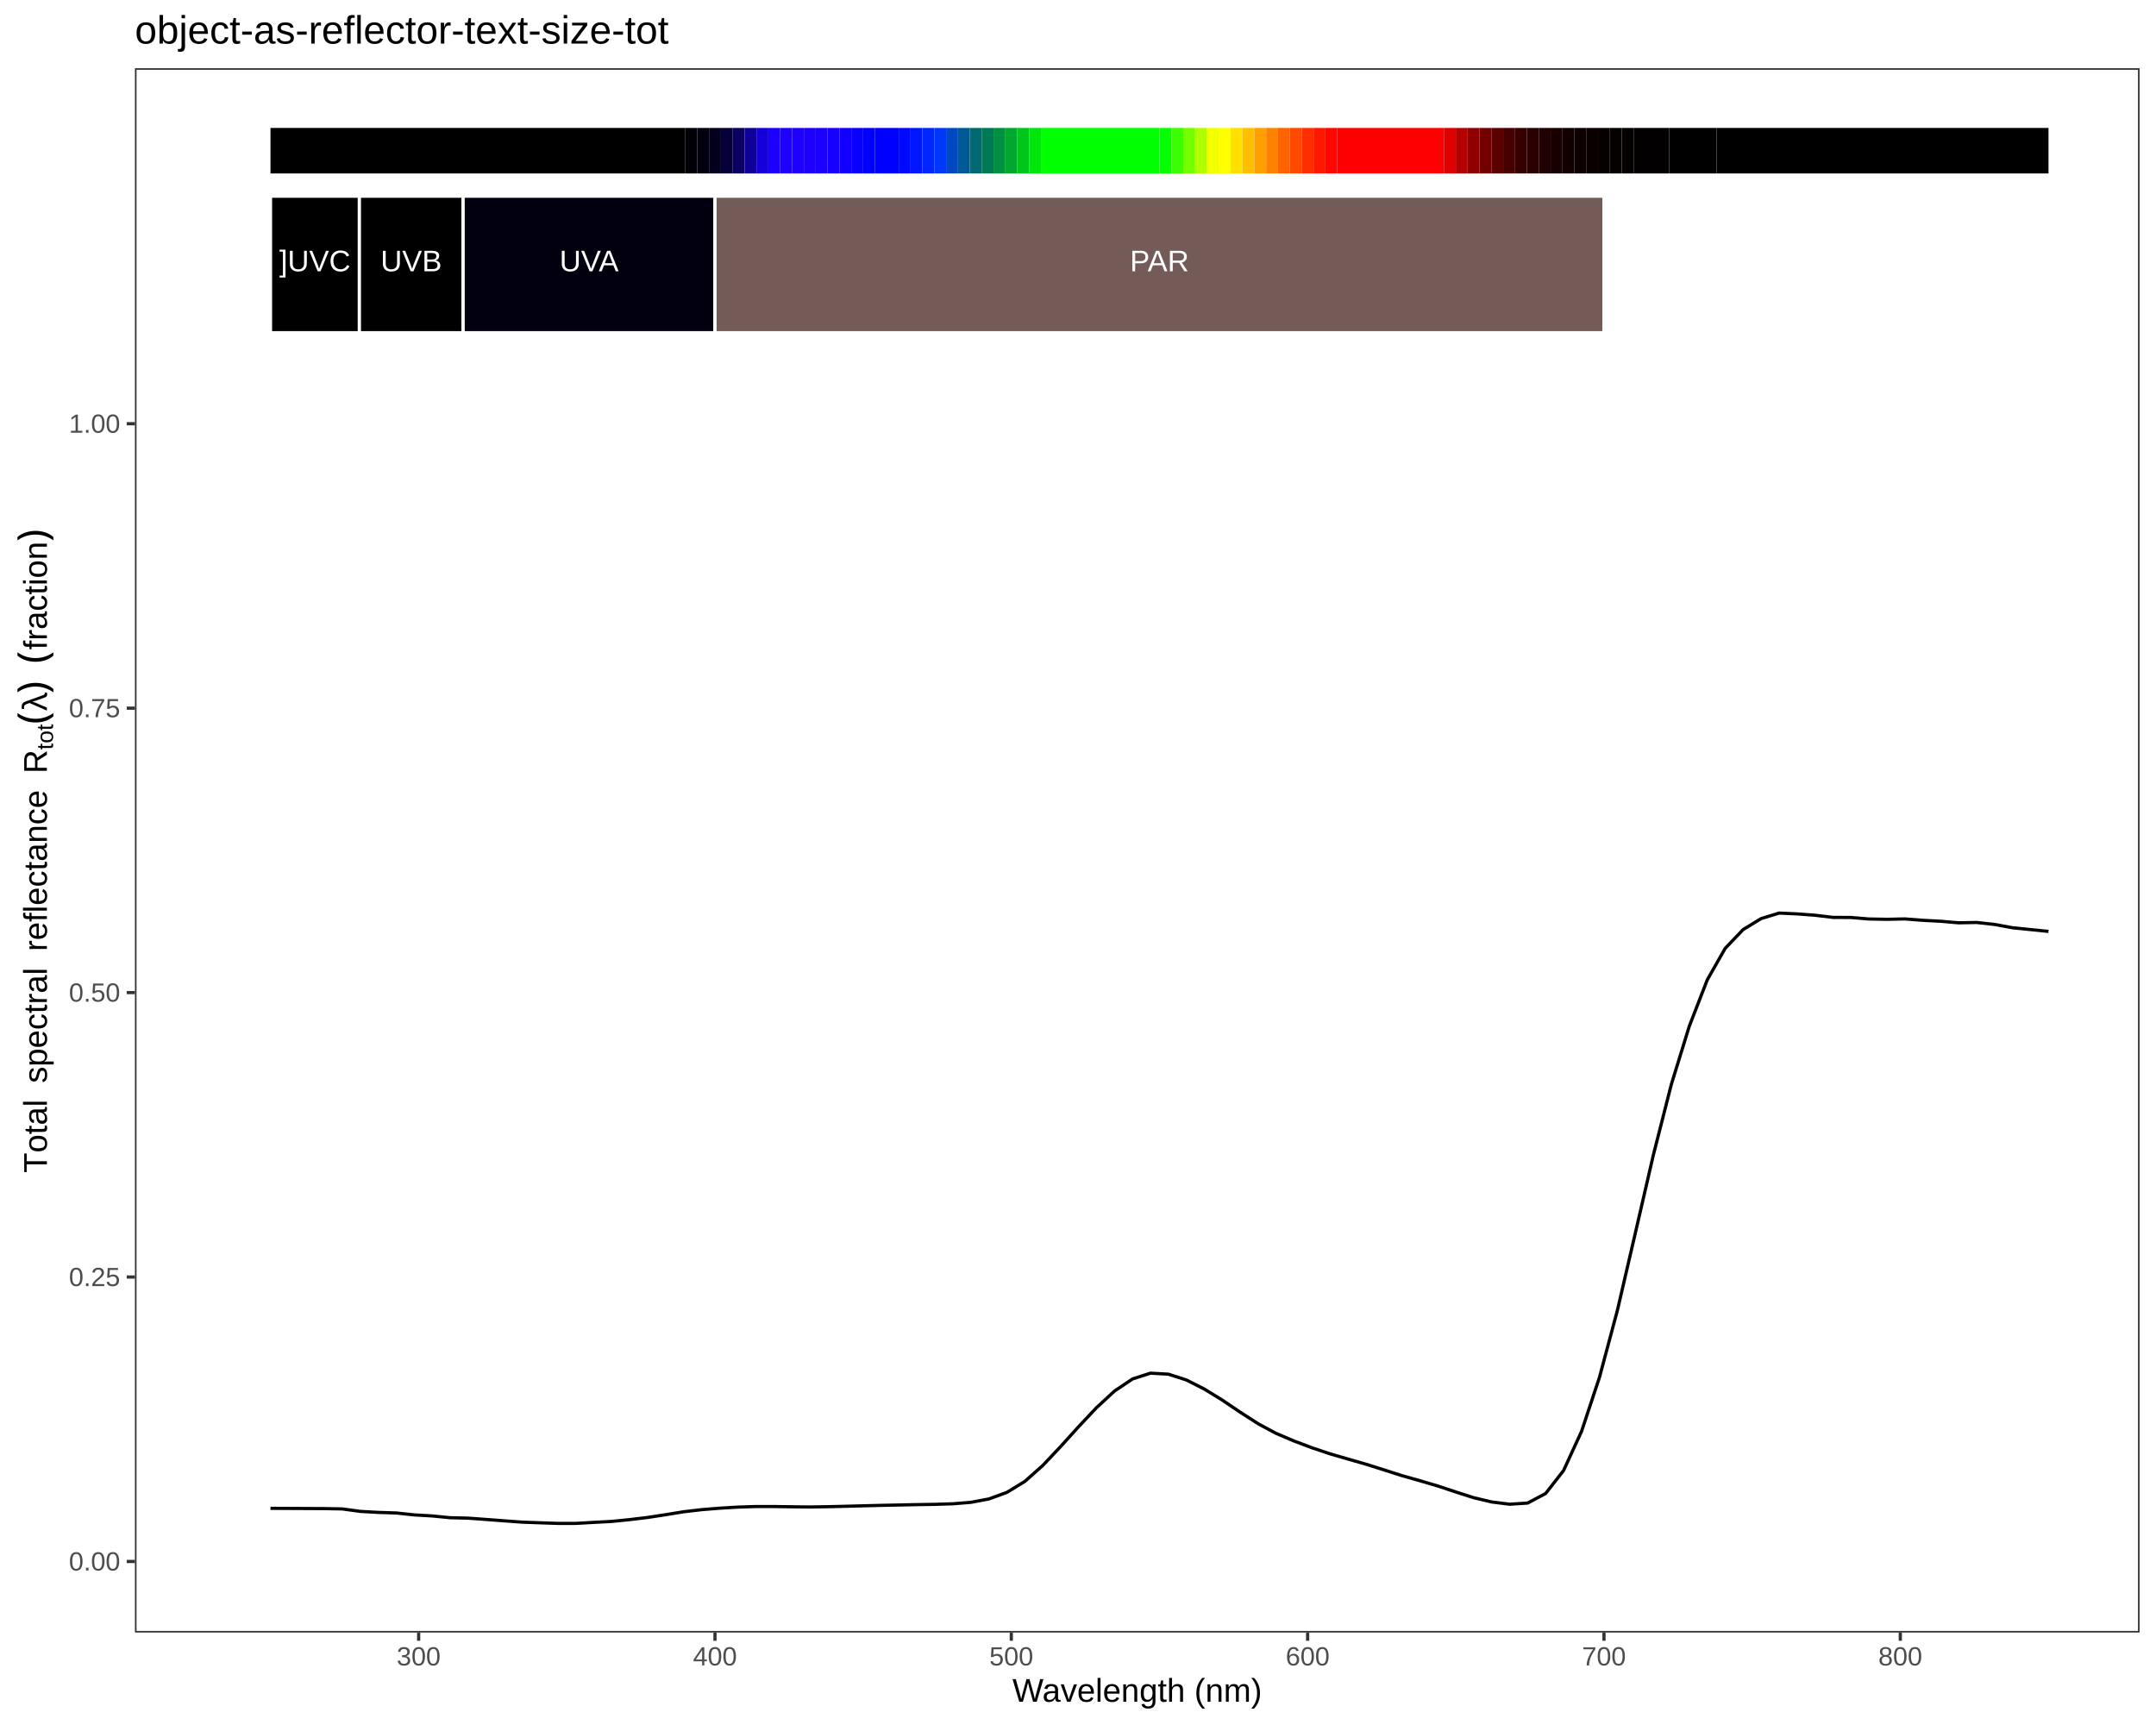
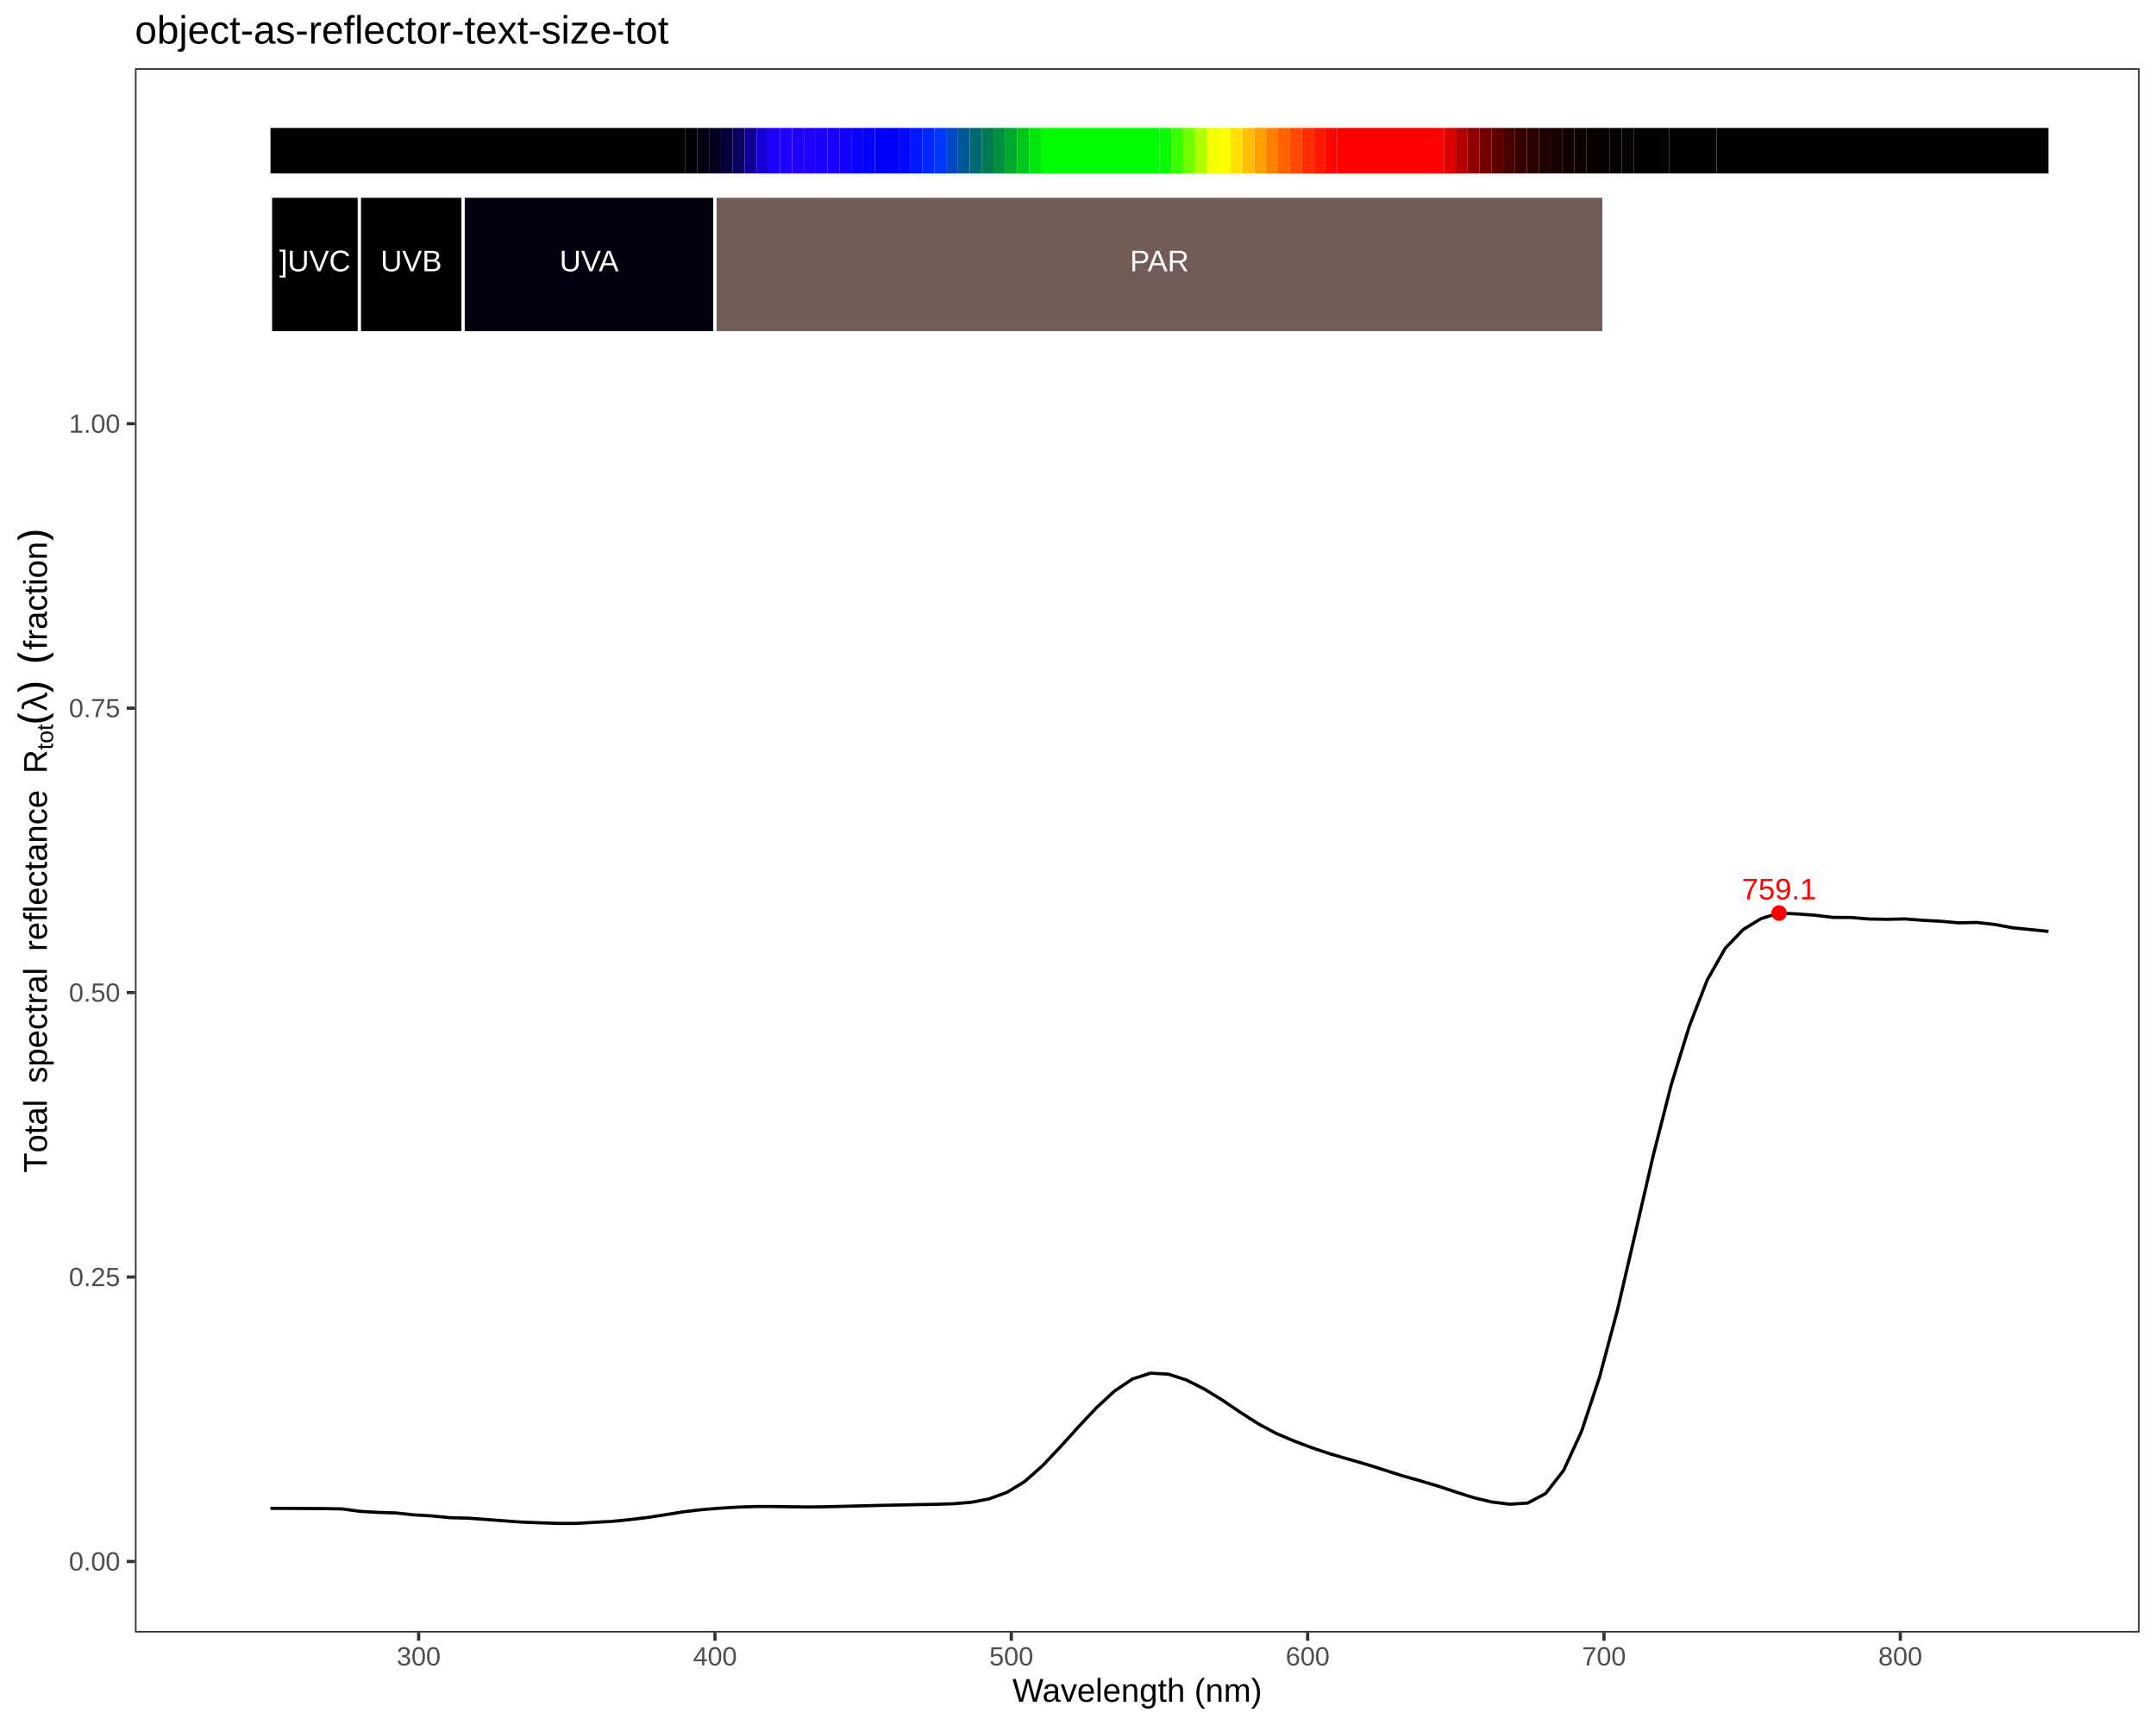
<svg xmlns="http://www.w3.org/2000/svg" viewBox="0 0 720.00 576.00">
  <defs>
    <style type="text/css">
    line, polyline, polygon, path, rect, circle {
      fill: none;
      stroke: #000000;
      stroke-linecap: round;
      stroke-linejoin: round;
      stroke-miterlimit: 10.00;
    }
  </style>
  </defs>
  <rect width="100%" height="100%" style="stroke: none; fill: #FFFFFF;" />
  <rect x="0.00" y="0.00" width="720.00" height="576.00" style="stroke-width: 1.07; stroke: #FFFFFF; fill: #FFFFFF;" />
  <defs>
    <clipPath id="cpNDUuMDZ8NzE0LjUyfDU0NS4xM3wyMi43Nw==">
      <rect x="45.06" y="22.77" width="669.46" height="522.36" />
    </clipPath>
  </defs>
  <rect x="45.06" y="22.77" width="669.46" height="522.36" style="stroke-width: 1.07; stroke: none; fill: #FFFFFF;" clip-path="url(#cpNDUuMDZ8NzE0LjUyfDU0NS4xM3wyMi43Nw==)" />
  <polyline points="90.33,503.65 96.33,503.68 102.33,503.71 108.32,503.74 114.32,503.85 120.32,504.67 126.32,505.01 132.31,505.20 138.31,505.84 144.31,506.19 150.31,506.78 156.30,506.93 162.30,507.36 168.30,507.82 174.30,508.26 180.29,508.48 186.29,508.68 192.29,508.68 198.29,508.34 204.28,508.02 210.28,507.42 216.28,506.70 222.28,505.78 228.28,504.80 234.27,504.10 240.27,503.61 246.27,503.25 252.27,503.05 258.26,503.05 264.26,503.13 270.26,503.20 276.26,503.11 282.25,502.97 288.25,502.81 294.25,502.66 300.25,502.54 306.24,502.41 312.24,502.32 318.24,502.13 324.24,501.65 330.23,500.52 336.23,498.34 342.23,494.68 348.23,489.35 354.22,483.00 360.22,476.37 366.22,470.00 372.22,464.47 378.21,460.45 384.21,458.52 390.21,458.86 396.21,460.80 402.20,463.83 408.20,467.52 414.20,471.57 420.20,475.43 426.19,478.64 432.19,481.19 438.19,483.45 444.19,485.46 450.19,487.20 456.18,488.92 462.18,490.81 468.18,492.74 474.18,494.43 480.17,496.20 486.17,498.19 492.17,500.11 498.17,501.53 504.16,502.28 510.16,501.89 516.16,498.71 522.16,491.02 528.15,477.98 534.15,459.90 540.15,437.47 546.15,411.61 552.14,385.67 558.14,362.12 564.14,342.68 570.14,327.20 576.13,316.67 582.13,310.39 588.13,306.73 594.13,304.89 600.12,305.16 606.12,305.61 612.12,306.33 618.12,306.36 624.11,306.86 630.11,306.97 636.11,306.84 642.11,307.30 648.10,307.62 654.10,308.14 660.10,308.02 666.10,308.69 672.10,309.79 678.09,310.40 684.09,311.01 " style="stroke-width: 1.07; stroke-linecap: butt;" clip-path="url(#cpNDUuMDZ8NzE0LjUyfDU0NS4xM3wyMi43Nw==)" />
+   <g clip-path="url(#cpNDUuMDZ8NzE0LjUyfDU0NS4xM3wyMi43Nw==)">
+     <text x="581.68" y="300.33" style="font-size: 9.96px; fill: #FF0000; font-family: Liberation Sans;" textLength="24.89px" lengthAdjust="spacingAndGlyphs">759.1</text>
+   </g>
+   <circle cx="594.13" cy="304.89" r="1.95pt" style="stroke-width: 0.71; stroke: none; fill: #FF0000;" clip-path="url(#cpNDUuMDZ8NzE0LjUyfDU0NS4xM3wyMi43Nw==)" />
  <rect x="90.33" y="42.72" width="138.54" height="15.20" style="stroke-width: 1.07; stroke: none; stroke-linecap: square; stroke-linejoin: miter; fill: #000000;" clip-path="url(#cpNDUuMDZ8NzE0LjUyfDU0NS4xM3wyMi43Nw==)" />
  <rect x="228.87" y="42.72" width="3.96" height="15.20" style="stroke-width: 1.07; stroke: none; stroke-linecap: square; stroke-linejoin: miter; fill: #010007;" clip-path="url(#cpNDUuMDZ8NzE0LjUyfDU0NS4xM3wyMi43Nw==)" />
  <rect x="232.83" y="42.72" width="3.96" height="15.20" style="stroke-width: 1.07; stroke: none; stroke-linecap: square; stroke-linejoin: miter; fill: #02000F;" clip-path="url(#cpNDUuMDZ8NzE0LjUyfDU0NS4xM3wyMi43Nw==)" />
  <rect x="236.79" y="42.72" width="3.96" height="15.20" style="stroke-width: 1.07; stroke: none; stroke-linecap: square; stroke-linejoin: miter; fill: #03001E;" clip-path="url(#cpNDUuMDZ8NzE0LjUyfDU0NS4xM3wyMi43Nw==)" />
  <rect x="240.75" y="42.72" width="3.96" height="15.20" style="stroke-width: 1.07; stroke: none; stroke-linecap: square; stroke-linejoin: miter; fill: #060038;" clip-path="url(#cpNDUuMDZ8NzE0LjUyfDU0NS4xM3wyMi43Nw==)" />
  <rect x="244.71" y="42.72" width="3.96" height="15.20" style="stroke-width: 1.07; stroke: none; stroke-linecap: square; stroke-linejoin: miter; fill: #0A0060;" clip-path="url(#cpNDUuMDZ8NzE0LjUyfDU0NS4xM3wyMi43Nw==)" />
  <rect x="248.67" y="42.72" width="3.96" height="15.20" style="stroke-width: 1.07; stroke: none; stroke-linecap: square; stroke-linejoin: miter; fill: #100098;" clip-path="url(#cpNDUuMDZ8NzE0LjUyfDU0NS4xM3wyMi43Nw==)" />
  <rect x="252.63" y="42.72" width="3.96" height="15.20" style="stroke-width: 1.07; stroke: none; stroke-linecap: square; stroke-linejoin: miter; fill: #1600D9;" clip-path="url(#cpNDUuMDZ8NzE0LjUyfDU0NS4xM3wyMi43Nw==)" />
  <rect x="256.58" y="42.72" width="3.96" height="15.20" style="stroke-width: 1.07; stroke: none; stroke-linecap: square; stroke-linejoin: miter; fill: #1B00FF;" clip-path="url(#cpNDUuMDZ8NzE0LjUyfDU0NS4xM3wyMi43Nw==)" />
  <rect x="260.54" y="42.72" width="3.96" height="15.20" style="stroke-width: 1.07; stroke: none; stroke-linecap: square; stroke-linejoin: miter; fill: #1D00FF;" clip-path="url(#cpNDUuMDZ8NzE0LjUyfDU0NS4xM3wyMi43Nw==)" />
  <rect x="264.50" y="42.72" width="3.96" height="15.20" style="stroke-width: 1.07; stroke: none; stroke-linecap: square; stroke-linejoin: miter; fill: #1F00FF;" clip-path="url(#cpNDUuMDZ8NzE0LjUyfDU0NS4xM3wyMi43Nw==)" />
  <rect x="268.46" y="42.72" width="3.96" height="15.20" style="stroke-width: 1.07; stroke: none; stroke-linecap: square; stroke-linejoin: miter; fill: #1E00FF;" clip-path="url(#cpNDUuMDZ8NzE0LjUyfDU0NS4xM3wyMi43Nw==)" />
  <rect x="272.42" y="42.72" width="3.96" height="15.20" style="stroke-width: 1.07; stroke: none; stroke-linecap: square; stroke-linejoin: miter; fill: #1B00FF;" clip-path="url(#cpNDUuMDZ8NzE0LjUyfDU0NS4xM3wyMi43Nw==)" />
  <rect x="276.38" y="42.72" width="3.96" height="15.20" style="stroke-width: 1.07; stroke: none; stroke-linecap: square; stroke-linejoin: miter; fill: #1800FF;" clip-path="url(#cpNDUuMDZ8NzE0LjUyfDU0NS4xM3wyMi43Nw==)" />
  <rect x="280.33" y="42.72" width="3.96" height="15.20" style="stroke-width: 1.07; stroke: none; stroke-linecap: square; stroke-linejoin: miter; fill: #1200FF;" clip-path="url(#cpNDUuMDZ8NzE0LjUyfDU0NS4xM3wyMi43Nw==)" />
  <rect x="284.29" y="42.72" width="3.96" height="15.20" style="stroke-width: 1.07; stroke: none; stroke-linecap: square; stroke-linejoin: miter; fill: #0A00FF;" clip-path="url(#cpNDUuMDZ8NzE0LjUyfDU0NS4xM3wyMi43Nw==)" />
  <rect x="288.25" y="42.72" width="3.96" height="15.20" style="stroke-width: 1.07; stroke: none; stroke-linecap: square; stroke-linejoin: miter; fill: #0100FF;" clip-path="url(#cpNDUuMDZ8NzE0LjUyfDU0NS4xM3wyMi43Nw==)" />
  <rect x="292.21" y="42.72" width="7.92" height="15.20" style="stroke-width: 1.07; stroke: none; stroke-linecap: square; stroke-linejoin: miter; fill: #0000FF;" clip-path="url(#cpNDUuMDZ8NzE0LjUyfDU0NS4xM3wyMi43Nw==)" />
  <rect x="300.13" y="42.72" width="3.96" height="15.20" style="stroke-width: 1.07; stroke: none; stroke-linecap: square; stroke-linejoin: miter; fill: #0008FF;" clip-path="url(#cpNDUuMDZ8NzE0LjUyfDU0NS4xM3wyMi43Nw==)" />
  <rect x="304.08" y="42.72" width="3.96" height="15.20" style="stroke-width: 1.07; stroke: none; stroke-linecap: square; stroke-linejoin: miter; fill: #0016FF;" clip-path="url(#cpNDUuMDZ8NzE0LjUyfDU0NS4xM3wyMi43Nw==)" />
  <rect x="308.04" y="42.72" width="3.96" height="15.20" style="stroke-width: 1.07; stroke: none; stroke-linecap: square; stroke-linejoin: miter; fill: #0027FF;" clip-path="url(#cpNDUuMDZ8NzE0LjUyfDU0NS4xM3wyMi43Nw==)" />
  <rect x="312.00" y="42.72" width="3.96" height="15.20" style="stroke-width: 1.07; stroke: none; stroke-linecap: square; stroke-linejoin: miter; fill: #0038F9;" clip-path="url(#cpNDUuMDZ8NzE0LjUyfDU0NS4xM3wyMi43Nw==)" />
  <rect x="315.96" y="42.72" width="3.96" height="15.20" style="stroke-width: 1.07; stroke: none; stroke-linecap: square; stroke-linejoin: miter; fill: #0049C3;" clip-path="url(#cpNDUuMDZ8NzE0LjUyfDU0NS4xM3wyMi43Nw==)" />
  <rect x="319.92" y="42.72" width="3.96" height="15.20" style="stroke-width: 1.07; stroke: none; stroke-linecap: square; stroke-linejoin: miter; fill: #005997;" clip-path="url(#cpNDUuMDZ8NzE0LjUyfDU0NS4xM3wyMi43Nw==)" />
  <rect x="323.88" y="42.72" width="3.96" height="15.20" style="stroke-width: 1.07; stroke: none; stroke-linecap: square; stroke-linejoin: miter; fill: #006972;" clip-path="url(#cpNDUuMDZ8NzE0LjUyfDU0NS4xM3wyMi43Nw==)" />
  <rect x="327.83" y="42.72" width="3.96" height="15.20" style="stroke-width: 1.07; stroke: none; stroke-linecap: square; stroke-linejoin: miter; fill: #007A55;" clip-path="url(#cpNDUuMDZ8NzE0LjUyfDU0NS4xM3wyMi43Nw==)" />
  <rect x="331.79" y="42.72" width="3.96" height="15.20" style="stroke-width: 1.07; stroke: none; stroke-linecap: square; stroke-linejoin: miter; fill: #009040;" clip-path="url(#cpNDUuMDZ8NzE0LjUyfDU0NS4xM3wyMi43Nw==)" />
  <rect x="335.75" y="42.72" width="3.96" height="15.20" style="stroke-width: 1.07; stroke: none; stroke-linecap: square; stroke-linejoin: miter; fill: #00A92E;" clip-path="url(#cpNDUuMDZ8NzE0LjUyfDU0NS4xM3wyMi43Nw==)" />
  <rect x="339.71" y="42.72" width="3.96" height="15.20" style="stroke-width: 1.07; stroke: none; stroke-linecap: square; stroke-linejoin: miter; fill: #00C61C;" clip-path="url(#cpNDUuMDZ8NzE0LjUyfDU0NS4xM3wyMi43Nw==)" />
  <rect x="343.67" y="42.72" width="3.96" height="15.20" style="stroke-width: 1.07; stroke: none; stroke-linecap: square; stroke-linejoin: miter; fill: #00E60C;" clip-path="url(#cpNDUuMDZ8NzE0LjUyfDU0NS4xM3wyMi43Nw==)" />
  <rect x="347.63" y="42.72" width="39.58" height="15.20" style="stroke-width: 1.07; stroke: none; stroke-linecap: square; stroke-linejoin: miter; fill: #00FF00;" clip-path="url(#cpNDUuMDZ8NzE0LjUyfDU0NS4xM3wyMi43Nw==)" />
  <rect x="387.21" y="42.72" width="3.96" height="15.20" style="stroke-width: 1.07; stroke: none; stroke-linecap: square; stroke-linejoin: miter; fill: #06FF00;" clip-path="url(#cpNDUuMDZ8NzE0LjUyfDU0NS4xM3wyMi43Nw==)" />
  <rect x="391.17" y="42.72" width="3.96" height="15.20" style="stroke-width: 1.07; stroke: none; stroke-linecap: square; stroke-linejoin: miter; fill: #3AFF00;" clip-path="url(#cpNDUuMDZ8NzE0LjUyfDU0NS4xM3wyMi43Nw==)" />
  <rect x="395.13" y="42.72" width="3.96" height="15.20" style="stroke-width: 1.07; stroke: none; stroke-linecap: square; stroke-linejoin: miter; fill: #74FF00;" clip-path="url(#cpNDUuMDZ8NzE0LjUyfDU0NS4xM3wyMi43Nw==)" />
  <rect x="399.09" y="42.72" width="3.96" height="15.20" style="stroke-width: 1.07; stroke: none; stroke-linecap: square; stroke-linejoin: miter; fill: #B0FF00;" clip-path="url(#cpNDUuMDZ8NzE0LjUyfDU0NS4xM3wyMi43Nw==)" />
  <rect x="403.04" y="42.72" width="3.96" height="15.20" style="stroke-width: 1.07; stroke: none; stroke-linecap: square; stroke-linejoin: miter; fill: #F2FF00;" clip-path="url(#cpNDUuMDZ8NzE0LjUyfDU0NS4xM3wyMi43Nw==)" />
  <rect x="407.00" y="42.72" width="3.96" height="15.20" style="stroke-width: 1.07; stroke: none; stroke-linecap: square; stroke-linejoin: miter; fill: #FFFF00;" clip-path="url(#cpNDUuMDZ8NzE0LjUyfDU0NS4xM3wyMi43Nw==)" />
  <rect x="410.96" y="42.72" width="3.96" height="15.20" style="stroke-width: 1.07; stroke: none; stroke-linecap: square; stroke-linejoin: miter; fill: #FFE000;" clip-path="url(#cpNDUuMDZ8NzE0LjUyfDU0NS4xM3wyMi43Nw==)" />
  <rect x="414.92" y="42.72" width="3.96" height="15.20" style="stroke-width: 1.07; stroke: none; stroke-linecap: square; stroke-linejoin: miter; fill: #FFBF00;" clip-path="url(#cpNDUuMDZ8NzE0LjUyfDU0NS4xM3wyMi43Nw==)" />
  <rect x="418.88" y="42.72" width="3.96" height="15.20" style="stroke-width: 1.07; stroke: none; stroke-linecap: square; stroke-linejoin: miter; fill: #FF9F00;" clip-path="url(#cpNDUuMDZ8NzE0LjUyfDU0NS4xM3wyMi43Nw==)" />
  <rect x="422.84" y="42.72" width="3.96" height="15.20" style="stroke-width: 1.07; stroke: none; stroke-linecap: square; stroke-linejoin: miter; fill: #FF8100;" clip-path="url(#cpNDUuMDZ8NzE0LjUyfDU0NS4xM3wyMi43Nw==)" />
  <rect x="426.79" y="42.72" width="3.96" height="15.20" style="stroke-width: 1.07; stroke: none; stroke-linecap: square; stroke-linejoin: miter; fill: #FF6300;" clip-path="url(#cpNDUuMDZ8NzE0LjUyfDU0NS4xM3wyMi43Nw==)" />
  <rect x="430.75" y="42.72" width="3.96" height="15.20" style="stroke-width: 1.07; stroke: none; stroke-linecap: square; stroke-linejoin: miter; fill: #FF4800;" clip-path="url(#cpNDUuMDZ8NzE0LjUyfDU0NS4xM3wyMi43Nw==)" />
  <rect x="434.71" y="42.72" width="3.96" height="15.20" style="stroke-width: 1.07; stroke: none; stroke-linecap: square; stroke-linejoin: miter; fill: #FF2E00;" clip-path="url(#cpNDUuMDZ8NzE0LjUyfDU0NS4xM3wyMi43Nw==)" />
  <rect x="438.67" y="42.72" width="3.96" height="15.20" style="stroke-width: 1.07; stroke: none; stroke-linecap: square; stroke-linejoin: miter; fill: #FF1800;" clip-path="url(#cpNDUuMDZ8NzE0LjUyfDU0NS4xM3wyMi43Nw==)" />
  <rect x="442.63" y="42.72" width="3.96" height="15.20" style="stroke-width: 1.07; stroke: none; stroke-linecap: square; stroke-linejoin: miter; fill: #FF0700;" clip-path="url(#cpNDUuMDZ8NzE0LjUyfDU0NS4xM3wyMi43Nw==)" />
  <rect x="446.59" y="42.72" width="35.63" height="15.20" style="stroke-width: 1.07; stroke: none; stroke-linecap: square; stroke-linejoin: miter; fill: #FF0000;" clip-path="url(#cpNDUuMDZ8NzE0LjUyfDU0NS4xM3wyMi43Nw==)" />
  <rect x="482.21" y="42.72" width="3.96" height="15.20" style="stroke-width: 1.07; stroke: none; stroke-linecap: square; stroke-linejoin: miter; fill: #DF0000;" clip-path="url(#cpNDUuMDZ8NzE0LjUyfDU0NS4xM3wyMi43Nw==)" />
  <rect x="486.17" y="42.72" width="3.96" height="15.20" style="stroke-width: 1.07; stroke: none; stroke-linecap: square; stroke-linejoin: miter; fill: #B50000;" clip-path="url(#cpNDUuMDZ8NzE0LjUyfDU0NS4xM3wyMi43Nw==)" />
  <rect x="490.13" y="42.72" width="3.96" height="15.20" style="stroke-width: 1.07; stroke: none; stroke-linecap: square; stroke-linejoin: miter; fill: #910000;" clip-path="url(#cpNDUuMDZ8NzE0LjUyfDU0NS4xM3wyMi43Nw==)" />
  <rect x="494.09" y="42.72" width="3.96" height="15.20" style="stroke-width: 1.07; stroke: none; stroke-linecap: square; stroke-linejoin: miter; fill: #730000;" clip-path="url(#cpNDUuMDZ8NzE0LjUyfDU0NS4xM3wyMi43Nw==)" />
  <rect x="498.05" y="42.72" width="3.96" height="15.20" style="stroke-width: 1.07; stroke: none; stroke-linecap: square; stroke-linejoin: miter; fill: #5B0000;" clip-path="url(#cpNDUuMDZ8NzE0LjUyfDU0NS4xM3wyMi43Nw==)" />
  <rect x="502.00" y="42.72" width="3.96" height="15.20" style="stroke-width: 1.07; stroke: none; stroke-linecap: square; stroke-linejoin: miter; fill: #470000;" clip-path="url(#cpNDUuMDZ8NzE0LjUyfDU0NS4xM3wyMi43Nw==)" />
  <rect x="505.96" y="42.72" width="3.96" height="15.20" style="stroke-width: 1.07; stroke: none; stroke-linecap: square; stroke-linejoin: miter; fill: #370000;" clip-path="url(#cpNDUuMDZ8NzE0LjUyfDU0NS4xM3wyMi43Nw==)" />
  <rect x="509.92" y="42.72" width="3.96" height="15.20" style="stroke-width: 1.07; stroke: none; stroke-linecap: square; stroke-linejoin: miter; fill: #2A0000;" clip-path="url(#cpNDUuMDZ8NzE0LjUyfDU0NS4xM3wyMi43Nw==)" />
  <rect x="513.88" y="42.72" width="3.96" height="15.20" style="stroke-width: 1.07; stroke: none; stroke-linecap: square; stroke-linejoin: miter; fill: #200000;" clip-path="url(#cpNDUuMDZ8NzE0LjUyfDU0NS4xM3wyMi43Nw==)" />
  <rect x="517.84" y="42.72" width="3.96" height="15.20" style="stroke-width: 1.07; stroke: none; stroke-linecap: square; stroke-linejoin: miter; fill: #180000;" clip-path="url(#cpNDUuMDZ8NzE0LjUyfDU0NS4xM3wyMi43Nw==)" />
  <rect x="521.80" y="42.72" width="3.96" height="15.20" style="stroke-width: 1.07; stroke: none; stroke-linecap: square; stroke-linejoin: miter; fill: #120000;" clip-path="url(#cpNDUuMDZ8NzE0LjUyfDU0NS4xM3wyMi43Nw==)" />
  <rect x="525.75" y="42.72" width="3.96" height="15.20" style="stroke-width: 1.07; stroke: none; stroke-linecap: square; stroke-linejoin: miter; fill: #0D0000;" clip-path="url(#cpNDUuMDZ8NzE0LjUyfDU0NS4xM3wyMi43Nw==)" />
  <rect x="529.71" y="42.72" width="3.96" height="15.20" style="stroke-width: 1.07; stroke: none; stroke-linecap: square; stroke-linejoin: miter; fill: #0A0000;" clip-path="url(#cpNDUuMDZ8NzE0LjUyfDU0NS4xM3wyMi43Nw==)" />
  <rect x="533.67" y="42.72" width="3.96" height="15.20" style="stroke-width: 1.07; stroke: none; stroke-linecap: square; stroke-linejoin: miter; fill: #070000;" clip-path="url(#cpNDUuMDZ8NzE0LjUyfDU0NS4xM3wyMi43Nw==)" />
  <rect x="537.63" y="42.72" width="3.96" height="15.20" style="stroke-width: 1.07; stroke: none; stroke-linecap: square; stroke-linejoin: miter; fill: #060000;" clip-path="url(#cpNDUuMDZ8NzE0LjUyfDU0NS4xM3wyMi43Nw==)" />
  <rect x="541.59" y="42.72" width="3.96" height="15.20" style="stroke-width: 1.07; stroke: none; stroke-linecap: square; stroke-linejoin: miter; fill: #040000;" clip-path="url(#cpNDUuMDZ8NzE0LjUyfDU0NS4xM3wyMi43Nw==)" />
  <rect x="545.55" y="42.72" width="3.96" height="15.20" style="stroke-width: 1.07; stroke: none; stroke-linecap: square; stroke-linejoin: miter; fill: #030000;" clip-path="url(#cpNDUuMDZ8NzE0LjUyfDU0NS4xM3wyMi43Nw==)" />
  <rect x="549.50" y="42.72" width="7.92" height="15.20" style="stroke-width: 1.07; stroke: none; stroke-linecap: square; stroke-linejoin: miter; fill: #020000;" clip-path="url(#cpNDUuMDZ8NzE0LjUyfDU0NS4xM3wyMi43Nw==)" />
  <rect x="557.42" y="42.72" width="15.83" height="15.20" style="stroke-width: 1.07; stroke: none; stroke-linecap: square; stroke-linejoin: miter; fill: #010000;" clip-path="url(#cpNDUuMDZ8NzE0LjUyfDU0NS4xM3wyMi43Nw==)" />
  <rect x="573.26" y="42.72" width="110.84" height="15.20" style="stroke-width: 1.07; stroke: none; stroke-linecap: square; stroke-linejoin: miter; fill: #000000;" clip-path="url(#cpNDUuMDZ8NzE0LjUyfDU0NS4xM3wyMi43Nw==)" />
  <rect x="90.33" y="65.51" width="29.69" height="45.59" style="stroke-width: 1.07; stroke: #FFFFFF; stroke-linecap: square; stroke-linejoin: miter; fill: #000000;" clip-path="url(#cpNDUuMDZ8NzE0LjUyfDU0NS4xM3wyMi43Nw==)" />
  <rect x="120.02" y="65.51" width="34.64" height="45.59" style="stroke-width: 1.07; stroke: #FFFFFF; stroke-linecap: square; stroke-linejoin: miter; fill: #000000;" clip-path="url(#cpNDUuMDZ8NzE0LjUyfDU0NS4xM3wyMi43Nw==)" />
  <rect x="154.66" y="65.51" width="84.12" height="45.59" style="stroke-width: 1.07; stroke: #FFFFFF; stroke-linecap: square; stroke-linejoin: miter; fill: #02000F;" clip-path="url(#cpNDUuMDZ8NzE0LjUyfDU0NS4xM3wyMi43Nw==)" />
  <rect x="238.77" y="65.51" width="296.88" height="45.59" style="stroke-width: 1.07; stroke: #FFFFFF; stroke-linecap: square; stroke-linejoin: miter; fill: #735B57;" clip-path="url(#cpNDUuMDZ8NzE0LjUyfDU0NS4xM3wyMi43Nw==)" />
  <g clip-path="url(#cpNDUuMDZ8NzE0LjUyfDU0NS4xM3wyMi43Nw==)">
    <text x="93.28" y="90.59" style="font-size: 9.96px; fill: #FFFFFF; font-family: Liberation Sans;" textLength="23.78px" lengthAdjust="spacingAndGlyphs">]UVC</text>
  </g>
  <g clip-path="url(#cpNDUuMDZ8NzE0LjUyfDU0NS4xM3wyMi43Nw==)">
    <text x="127.10" y="90.59" style="font-size: 9.96px; fill: #FFFFFF; font-family: Liberation Sans;" textLength="20.47px" lengthAdjust="spacingAndGlyphs">UVB</text>
  </g>
  <g clip-path="url(#cpNDUuMDZ8NzE0LjUyfDU0NS4xM3wyMi43Nw==)">
    <text x="186.85" y="90.59" style="font-size: 9.96px; fill: #FFFFFF; font-family: Liberation Sans;" textLength="19.73px" lengthAdjust="spacingAndGlyphs">UVA</text>
  </g>
  <g clip-path="url(#cpNDUuMDZ8NzE0LjUyfDU0NS4xM3wyMi43Nw==)">
    <text x="377.34" y="90.59" style="font-size: 9.96px; fill: #FFFFFF; font-family: Liberation Sans;" textLength="19.73px" lengthAdjust="spacingAndGlyphs">PAR</text>
  </g>
  <rect x="45.06" y="22.77" width="669.46" height="522.36" style="stroke-width: 1.07; stroke: #333333;" clip-path="url(#cpNDUuMDZ8NzE0LjUyfDU0NS4xM3wyMi43Nw==)" />
  <defs>
    <clipPath id="cpMC4wMHw3MjAuMDB8NTc2LjAwfDAuMDA=">
      <rect x="0.00" y="0.00" width="720.00" height="576.00" />
    </clipPath>
  </defs>
  <g clip-path="url(#cpMC4wMHw3MjAuMDB8NTc2LjAwfDAuMDA=)">
    <text x="23.02" y="524.41" style="font-size: 8.80px; fill: #4D4D4D; font-family: Liberation Sans;" textLength="17.11px" lengthAdjust="spacingAndGlyphs">0.00</text>
  </g>
  <g clip-path="url(#cpMC4wMHw3MjAuMDB8NTc2LjAwfDAuMDA=)">
    <text x="23.02" y="429.44" style="font-size: 8.80px; fill: #4D4D4D; font-family: Liberation Sans;" textLength="17.11px" lengthAdjust="spacingAndGlyphs">0.25</text>
  </g>
  <g clip-path="url(#cpMC4wMHw3MjAuMDB8NTc2LjAwfDAuMDA=)">
    <text x="23.02" y="334.46" style="font-size: 8.80px; fill: #4D4D4D; font-family: Liberation Sans;" textLength="17.11px" lengthAdjust="spacingAndGlyphs">0.50</text>
  </g>
  <g clip-path="url(#cpMC4wMHw3MjAuMDB8NTc2LjAwfDAuMDA=)">
    <text x="23.02" y="239.49" style="font-size: 8.80px; fill: #4D4D4D; font-family: Liberation Sans;" textLength="17.11px" lengthAdjust="spacingAndGlyphs">0.75</text>
  </g>
  <g clip-path="url(#cpMC4wMHw3MjAuMDB8NTc2LjAwfDAuMDA=)">
    <text x="23.02" y="144.51" style="font-size: 8.80px; fill: #4D4D4D; font-family: Liberation Sans;" textLength="17.11px" lengthAdjust="spacingAndGlyphs">1.00</text>
  </g>
  <polyline points="42.32,521.39 45.06,521.39 " style="stroke-width: 1.07; stroke: #333333; stroke-linecap: butt;" clip-path="url(#cpMC4wMHw3MjAuMDB8NTc2LjAwfDAuMDA=)" />
  <polyline points="42.32,426.41 45.06,426.41 " style="stroke-width: 1.07; stroke: #333333; stroke-linecap: butt;" clip-path="url(#cpMC4wMHw3MjAuMDB8NTc2LjAwfDAuMDA=)" />
  <polyline points="42.32,331.44 45.06,331.44 " style="stroke-width: 1.07; stroke: #333333; stroke-linecap: butt;" clip-path="url(#cpMC4wMHw3MjAuMDB8NTc2LjAwfDAuMDA=)" />
  <polyline points="42.32,236.46 45.06,236.46 " style="stroke-width: 1.07; stroke: #333333; stroke-linecap: butt;" clip-path="url(#cpMC4wMHw3MjAuMDB8NTc2LjAwfDAuMDA=)" />
  <polyline points="42.32,141.49 45.06,141.49 " style="stroke-width: 1.07; stroke: #333333; stroke-linecap: butt;" clip-path="url(#cpMC4wMHw3MjAuMDB8NTc2LjAwfDAuMDA=)" />
  <polyline points="139.81,547.87 139.81,545.13 " style="stroke-width: 1.07; stroke: #333333; stroke-linecap: butt;" clip-path="url(#cpMC4wMHw3MjAuMDB8NTc2LjAwfDAuMDA=)" />
  <polyline points="238.77,547.87 238.77,545.13 " style="stroke-width: 1.07; stroke: #333333; stroke-linecap: butt;" clip-path="url(#cpMC4wMHw3MjAuMDB8NTc2LjAwfDAuMDA=)" />
  <polyline points="337.73,547.87 337.73,545.13 " style="stroke-width: 1.07; stroke: #333333; stroke-linecap: butt;" clip-path="url(#cpMC4wMHw3MjAuMDB8NTc2LjAwfDAuMDA=)" />
  <polyline points="436.69,547.87 436.69,545.13 " style="stroke-width: 1.07; stroke: #333333; stroke-linecap: butt;" clip-path="url(#cpMC4wMHw3MjAuMDB8NTc2LjAwfDAuMDA=)" />
  <polyline points="535.65,547.87 535.65,545.13 " style="stroke-width: 1.07; stroke: #333333; stroke-linecap: butt;" clip-path="url(#cpMC4wMHw3MjAuMDB8NTc2LjAwfDAuMDA=)" />
  <polyline points="634.61,547.87 634.61,545.13 " style="stroke-width: 1.07; stroke: #333333; stroke-linecap: butt;" clip-path="url(#cpMC4wMHw3MjAuMDB8NTc2LjAwfDAuMDA=)" />
  <g clip-path="url(#cpMC4wMHw3MjAuMDB8NTc2LjAwfDAuMDA=)">
    <text x="132.48" y="556.11" style="font-size: 8.80px; fill: #4D4D4D; font-family: Liberation Sans;" textLength="14.67px" lengthAdjust="spacingAndGlyphs">300</text>
  </g>
  <g clip-path="url(#cpMC4wMHw3MjAuMDB8NTc2LjAwfDAuMDA=)">
    <text x="231.43" y="556.11" style="font-size: 8.80px; fill: #4D4D4D; font-family: Liberation Sans;" textLength="14.67px" lengthAdjust="spacingAndGlyphs">400</text>
  </g>
  <g clip-path="url(#cpMC4wMHw3MjAuMDB8NTc2LjAwfDAuMDA=)">
    <text x="330.39" y="556.11" style="font-size: 8.80px; fill: #4D4D4D; font-family: Liberation Sans;" textLength="14.67px" lengthAdjust="spacingAndGlyphs">500</text>
  </g>
  <g clip-path="url(#cpMC4wMHw3MjAuMDB8NTc2LjAwfDAuMDA=)">
    <text x="429.35" y="556.11" style="font-size: 8.80px; fill: #4D4D4D; font-family: Liberation Sans;" textLength="14.67px" lengthAdjust="spacingAndGlyphs">600</text>
  </g>
  <g clip-path="url(#cpMC4wMHw3MjAuMDB8NTc2LjAwfDAuMDA=)">
    <text x="528.31" y="556.11" style="font-size: 8.80px; fill: #4D4D4D; font-family: Liberation Sans;" textLength="14.67px" lengthAdjust="spacingAndGlyphs">700</text>
  </g>
  <g clip-path="url(#cpMC4wMHw3MjAuMDB8NTc2LjAwfDAuMDA=)">
    <text x="627.27" y="556.11" style="font-size: 8.80px; fill: #4D4D4D; font-family: Liberation Sans;" textLength="14.67px" lengthAdjust="spacingAndGlyphs">800</text>
  </g>
  <g clip-path="url(#cpMC4wMHw3MjAuMDB8NTc2LjAwfDAuMDA=)">
    <text x="338.10" y="568.24" style="font-size: 11.00px; font-family: Liberation Sans;" textLength="83.38px" lengthAdjust="spacingAndGlyphs">Wavelength (nm)</text>
  </g>
  <g clip-path="url(#cpMC4wMHw3MjAuMDB8NTc2LjAwfDAuMDA=)">
    <text transform="translate(15.65,391.63) rotate(-90)" style="font-size: 11.00px; font-family: Liberation Sans;" textLength="6.72px" lengthAdjust="spacingAndGlyphs">T</text>
  </g>
  <g clip-path="url(#cpMC4wMHw3MjAuMDB8NTc2LjAwfDAuMDA=)">
    <text transform="translate(15.65,384.91) rotate(-90)" style="font-size: 11.00px; font-family: Liberation Sans;" textLength="6.12px" lengthAdjust="spacingAndGlyphs">o</text>
  </g>
  <g clip-path="url(#cpMC4wMHw3MjAuMDB8NTc2LjAwfDAuMDA=)">
    <text transform="translate(15.65,378.79) rotate(-90)" style="font-size: 11.00px; font-family: Liberation Sans;" textLength="3.06px" lengthAdjust="spacingAndGlyphs">t</text>
  </g>
  <g clip-path="url(#cpMC4wMHw3MjAuMDB8NTc2LjAwfDAuMDA=)">
    <text transform="translate(15.65,375.72) rotate(-90)" style="font-size: 11.00px; font-family: Liberation Sans;" textLength="6.12px" lengthAdjust="spacingAndGlyphs">a</text>
  </g>
  <g clip-path="url(#cpMC4wMHw3MjAuMDB8NTc2LjAwfDAuMDA=)">
    <text transform="translate(15.65,369.60) rotate(-90)" style="font-size: 11.00px; font-family: Liberation Sans;" textLength="2.44px" lengthAdjust="spacingAndGlyphs">l</text>
  </g>
  <g clip-path="url(#cpMC4wMHw3MjAuMDB8NTc2LjAwfDAuMDA=)">
    <text transform="translate(15.65,367.16) rotate(-90)" style="font-size: 11.00px; font-family: Symbola;" textLength="2.75px" lengthAdjust="spacingAndGlyphs"> </text>
  </g>
  <g clip-path="url(#cpMC4wMHw3MjAuMDB8NTc2LjAwfDAuMDA=)">
    <text transform="translate(15.65,364.41) rotate(-90)" style="font-size: 11.00px; font-family: Symbola;" textLength="2.75px" lengthAdjust="spacingAndGlyphs"> </text>
  </g>
  <g clip-path="url(#cpMC4wMHw3MjAuMDB8NTc2LjAwfDAuMDA=)">
    <text transform="translate(15.65,361.66) rotate(-90)" style="font-size: 11.00px; font-family: Liberation Sans;" textLength="5.50px" lengthAdjust="spacingAndGlyphs">s</text>
  </g>
  <g clip-path="url(#cpMC4wMHw3MjAuMDB8NTc2LjAwfDAuMDA=)">
    <text transform="translate(15.65,356.16) rotate(-90)" style="font-size: 11.00px; font-family: Liberation Sans;" textLength="6.12px" lengthAdjust="spacingAndGlyphs">p</text>
  </g>
  <g clip-path="url(#cpMC4wMHw3MjAuMDB8NTc2LjAwfDAuMDA=)">
    <text transform="translate(15.65,350.04) rotate(-90)" style="font-size: 11.00px; font-family: Liberation Sans;" textLength="6.12px" lengthAdjust="spacingAndGlyphs">e</text>
  </g>
  <g clip-path="url(#cpMC4wMHw3MjAuMDB8NTc2LjAwfDAuMDA=)">
    <text transform="translate(15.65,343.91) rotate(-90)" style="font-size: 11.00px; font-family: Liberation Sans;" textLength="5.50px" lengthAdjust="spacingAndGlyphs">c</text>
  </g>
  <g clip-path="url(#cpMC4wMHw3MjAuMDB8NTc2LjAwfDAuMDA=)">
    <text transform="translate(15.65,338.41) rotate(-90)" style="font-size: 11.00px; font-family: Liberation Sans;" textLength="3.06px" lengthAdjust="spacingAndGlyphs">t</text>
  </g>
  <g clip-path="url(#cpMC4wMHw3MjAuMDB8NTc2LjAwfDAuMDA=)">
    <text transform="translate(15.65,335.35) rotate(-90)" style="font-size: 11.00px; font-family: Liberation Sans;" textLength="3.66px" lengthAdjust="spacingAndGlyphs">r</text>
  </g>
  <g clip-path="url(#cpMC4wMHw3MjAuMDB8NTc2LjAwfDAuMDA=)">
    <text transform="translate(15.65,331.69) rotate(-90)" style="font-size: 11.00px; font-family: Liberation Sans;" textLength="6.12px" lengthAdjust="spacingAndGlyphs">a</text>
  </g>
  <g clip-path="url(#cpMC4wMHw3MjAuMDB8NTc2LjAwfDAuMDA=)">
    <text transform="translate(15.65,325.57) rotate(-90)" style="font-size: 11.00px; font-family: Liberation Sans;" textLength="2.44px" lengthAdjust="spacingAndGlyphs">l</text>
  </g>
  <g clip-path="url(#cpMC4wMHw3MjAuMDB8NTc2LjAwfDAuMDA=)">
    <text transform="translate(15.65,323.13) rotate(-90)" style="font-size: 11.00px; font-family: Symbola;" textLength="2.75px" lengthAdjust="spacingAndGlyphs"> </text>
  </g>
  <g clip-path="url(#cpMC4wMHw3MjAuMDB8NTc2LjAwfDAuMDA=)">
    <text transform="translate(15.65,320.38) rotate(-90)" style="font-size: 11.00px; font-family: Symbola;" textLength="2.75px" lengthAdjust="spacingAndGlyphs"> </text>
  </g>
  <g clip-path="url(#cpMC4wMHw3MjAuMDB8NTc2LjAwfDAuMDA=)">
    <text transform="translate(15.65,317.63) rotate(-90)" style="font-size: 11.00px; font-family: Liberation Sans;" textLength="3.66px" lengthAdjust="spacingAndGlyphs">r</text>
  </g>
  <g clip-path="url(#cpMC4wMHw3MjAuMDB8NTc2LjAwfDAuMDA=)">
    <text transform="translate(15.65,313.97) rotate(-90)" style="font-size: 11.00px; font-family: Liberation Sans;" textLength="6.12px" lengthAdjust="spacingAndGlyphs">e</text>
  </g>
  <g clip-path="url(#cpMC4wMHw3MjAuMDB8NTc2LjAwfDAuMDA=)">
    <text transform="translate(15.65,307.85) rotate(-90)" style="font-size: 11.00px; font-family: Liberation Sans;" textLength="3.06px" lengthAdjust="spacingAndGlyphs">f</text>
  </g>
  <g clip-path="url(#cpMC4wMHw3MjAuMDB8NTc2LjAwfDAuMDA=)">
    <text transform="translate(15.65,304.79) rotate(-90)" style="font-size: 11.00px; font-family: Liberation Sans;" textLength="2.44px" lengthAdjust="spacingAndGlyphs">l</text>
  </g>
  <g clip-path="url(#cpMC4wMHw3MjAuMDB8NTc2LjAwfDAuMDA=)">
    <text transform="translate(15.65,302.35) rotate(-90)" style="font-size: 11.00px; font-family: Liberation Sans;" textLength="6.12px" lengthAdjust="spacingAndGlyphs">e</text>
  </g>
  <g clip-path="url(#cpMC4wMHw3MjAuMDB8NTc2LjAwfDAuMDA=)">
    <text transform="translate(15.65,296.22) rotate(-90)" style="font-size: 11.00px; font-family: Liberation Sans;" textLength="5.50px" lengthAdjust="spacingAndGlyphs">c</text>
  </g>
  <g clip-path="url(#cpMC4wMHw3MjAuMDB8NTc2LjAwfDAuMDA=)">
    <text transform="translate(15.65,290.72) rotate(-90)" style="font-size: 11.00px; font-family: Liberation Sans;" textLength="3.06px" lengthAdjust="spacingAndGlyphs">t</text>
  </g>
  <g clip-path="url(#cpMC4wMHw3MjAuMDB8NTc2LjAwfDAuMDA=)">
    <text transform="translate(15.65,287.66) rotate(-90)" style="font-size: 11.00px; font-family: Liberation Sans;" textLength="6.12px" lengthAdjust="spacingAndGlyphs">a</text>
  </g>
  <g clip-path="url(#cpMC4wMHw3MjAuMDB8NTc2LjAwfDAuMDA=)">
    <text transform="translate(15.65,281.54) rotate(-90)" style="font-size: 11.00px; font-family: Liberation Sans;" textLength="6.12px" lengthAdjust="spacingAndGlyphs">n</text>
  </g>
  <g clip-path="url(#cpMC4wMHw3MjAuMDB8NTc2LjAwfDAuMDA=)">
    <text transform="translate(15.65,275.41) rotate(-90)" style="font-size: 11.00px; font-family: Liberation Sans;" textLength="5.50px" lengthAdjust="spacingAndGlyphs">c</text>
  </g>
  <g clip-path="url(#cpMC4wMHw3MjAuMDB8NTc2LjAwfDAuMDA=)">
    <text transform="translate(15.65,269.91) rotate(-90)" style="font-size: 11.00px; font-family: Liberation Sans;" textLength="6.12px" lengthAdjust="spacingAndGlyphs">e</text>
  </g>
  <g clip-path="url(#cpMC4wMHw3MjAuMDB8NTc2LjAwfDAuMDA=)">
    <text transform="translate(15.65,263.79) rotate(-90)" style="font-size: 11.00px; font-family: Symbola;" textLength="2.75px" lengthAdjust="spacingAndGlyphs"> </text>
  </g>
  <g clip-path="url(#cpMC4wMHw3MjAuMDB8NTc2LjAwfDAuMDA=)">
    <text transform="translate(15.65,261.04) rotate(-90)" style="font-size: 11.00px; font-family: Symbola;" textLength="2.75px" lengthAdjust="spacingAndGlyphs"> </text>
  </g>
  <g clip-path="url(#cpMC4wMHw3MjAuMDB8NTc2LjAwfDAuMDA=)">
    <text transform="translate(15.65,258.29) rotate(-90)" style="font-size: 11.00px; font-family: Liberation Sans;" textLength="7.94px" lengthAdjust="spacingAndGlyphs">R</text>
  </g>
  <g clip-path="url(#cpMC4wMHw3MjAuMDB8NTc2LjAwfDAuMDA=)">
    <text transform="translate(17.69,250.35) rotate(-90)" style="font-size: 7.70px; font-family: Liberation Sans;" textLength="2.14px" lengthAdjust="spacingAndGlyphs">t</text>
  </g>
  <g clip-path="url(#cpMC4wMHw3MjAuMDB8NTc2LjAwfDAuMDA=)">
    <text transform="translate(17.69,248.21) rotate(-90)" style="font-size: 7.70px; font-family: Liberation Sans;" textLength="4.28px" lengthAdjust="spacingAndGlyphs">o</text>
  </g>
  <g clip-path="url(#cpMC4wMHw3MjAuMDB8NTc2LjAwfDAuMDA=)">
    <text transform="translate(17.69,243.93) rotate(-90)" style="font-size: 7.70px; font-family: Liberation Sans;" textLength="2.14px" lengthAdjust="spacingAndGlyphs">t</text>
  </g>
  <g clip-path="url(#cpMC4wMHw3MjAuMDB8NTc2LjAwfDAuMDA=)">
    <text transform="translate(15.65,241.79) rotate(-90)" style="font-size: 13.75px; font-family: Symbola;" textLength="4.58px" lengthAdjust="spacingAndGlyphs">(</text>
  </g>
  <g clip-path="url(#cpMC4wMHw3MjAuMDB8NTc2LjAwfDAuMDA=)">
    <text transform="translate(15.65,237.21) rotate(-90)" style="font-size: 11.00px; font-family: Symbola;" textLength="5.61px" lengthAdjust="spacingAndGlyphs">λ</text>
  </g>
  <g clip-path="url(#cpMC4wMHw3MjAuMDB8NTc2LjAwfDAuMDA=)">
    <text transform="translate(15.65,231.60) rotate(-90)" style="font-size: 13.75px; font-family: Symbola;" textLength="4.58px" lengthAdjust="spacingAndGlyphs">)</text>
  </g>
  <g clip-path="url(#cpMC4wMHw3MjAuMDB8NTc2LjAwfDAuMDA=)">
    <text transform="translate(15.65,227.02) rotate(-90)" style="font-size: 11.00px; font-family: Symbola;" textLength="2.75px" lengthAdjust="spacingAndGlyphs"> </text>
  </g>
  <g clip-path="url(#cpMC4wMHw3MjAuMDB8NTc2LjAwfDAuMDA=)">
    <text transform="translate(15.65,224.27) rotate(-90)" style="font-size: 11.00px; font-family: Symbola;" textLength="2.75px" lengthAdjust="spacingAndGlyphs"> </text>
  </g>
  <g clip-path="url(#cpMC4wMHw3MjAuMDB8NTc2LjAwfDAuMDA=)">
    <text transform="translate(15.65,221.52) rotate(-90)" style="font-size: 13.75px; font-family: Symbola;" textLength="4.58px" lengthAdjust="spacingAndGlyphs">(</text>
  </g>
  <g clip-path="url(#cpMC4wMHw3MjAuMDB8NTc2LjAwfDAuMDA=)">
    <text transform="translate(15.65,216.94) rotate(-90)" style="font-size: 11.00px; font-family: Liberation Sans;" textLength="3.06px" lengthAdjust="spacingAndGlyphs">f</text>
  </g>
  <g clip-path="url(#cpMC4wMHw3MjAuMDB8NTc2LjAwfDAuMDA=)">
    <text transform="translate(15.65,213.88) rotate(-90)" style="font-size: 11.00px; font-family: Liberation Sans;" textLength="3.66px" lengthAdjust="spacingAndGlyphs">r</text>
  </g>
  <g clip-path="url(#cpMC4wMHw3MjAuMDB8NTc2LjAwfDAuMDA=)">
    <text transform="translate(15.65,210.22) rotate(-90)" style="font-size: 11.00px; font-family: Liberation Sans;" textLength="6.12px" lengthAdjust="spacingAndGlyphs">a</text>
  </g>
  <g clip-path="url(#cpMC4wMHw3MjAuMDB8NTc2LjAwfDAuMDA=)">
    <text transform="translate(15.65,204.10) rotate(-90)" style="font-size: 11.00px; font-family: Liberation Sans;" textLength="5.50px" lengthAdjust="spacingAndGlyphs">c</text>
  </g>
  <g clip-path="url(#cpMC4wMHw3MjAuMDB8NTc2LjAwfDAuMDA=)">
    <text transform="translate(15.65,198.60) rotate(-90)" style="font-size: 11.00px; font-family: Liberation Sans;" textLength="3.06px" lengthAdjust="spacingAndGlyphs">t</text>
  </g>
  <g clip-path="url(#cpMC4wMHw3MjAuMDB8NTc2LjAwfDAuMDA=)">
    <text transform="translate(15.65,195.54) rotate(-90)" style="font-size: 11.00px; font-family: Liberation Sans;" textLength="2.44px" lengthAdjust="spacingAndGlyphs">i</text>
  </g>
  <g clip-path="url(#cpMC4wMHw3MjAuMDB8NTc2LjAwfDAuMDA=)">
    <text transform="translate(15.65,193.10) rotate(-90)" style="font-size: 11.00px; font-family: Liberation Sans;" textLength="6.12px" lengthAdjust="spacingAndGlyphs">o</text>
  </g>
  <g clip-path="url(#cpMC4wMHw3MjAuMDB8NTc2LjAwfDAuMDA=)">
    <text transform="translate(15.65,186.97) rotate(-90)" style="font-size: 11.00px; font-family: Liberation Sans;" textLength="6.12px" lengthAdjust="spacingAndGlyphs">n</text>
  </g>
  <g clip-path="url(#cpMC4wMHw3MjAuMDB8NTc2LjAwfDAuMDA=)">
    <text transform="translate(15.65,180.85) rotate(-90)" style="font-size: 13.75px; font-family: Symbola;" textLength="4.58px" lengthAdjust="spacingAndGlyphs">)</text>
  </g>
  <g clip-path="url(#cpMC4wMHw3MjAuMDB8NTc2LjAwfDAuMDA=)">
    <text x="45.06" y="14.56" style="font-size: 13.20px; font-family: Liberation Sans;" textLength="177.98px" lengthAdjust="spacingAndGlyphs">object-as-reflector-text-size-tot</text>
  </g>
</svg>
